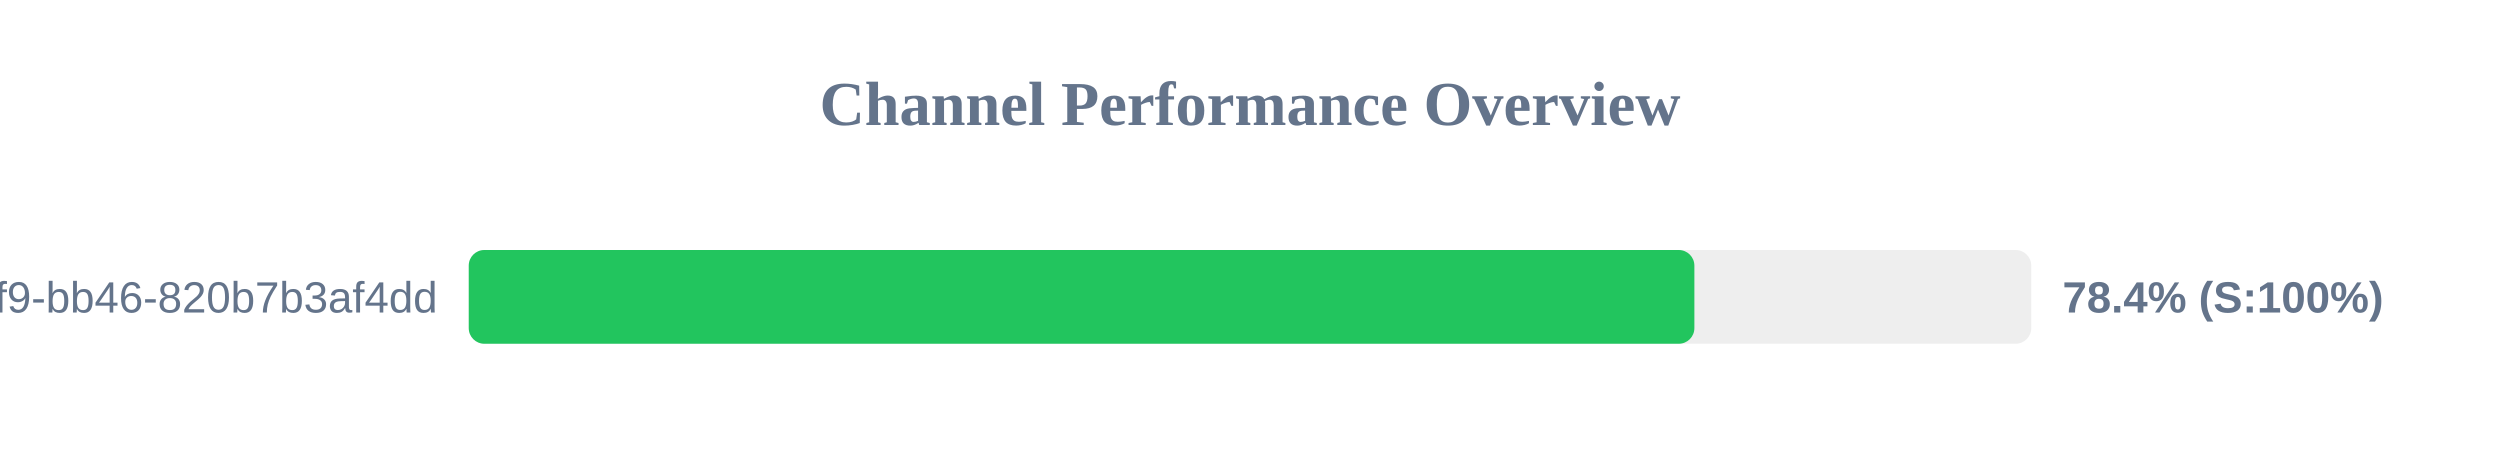
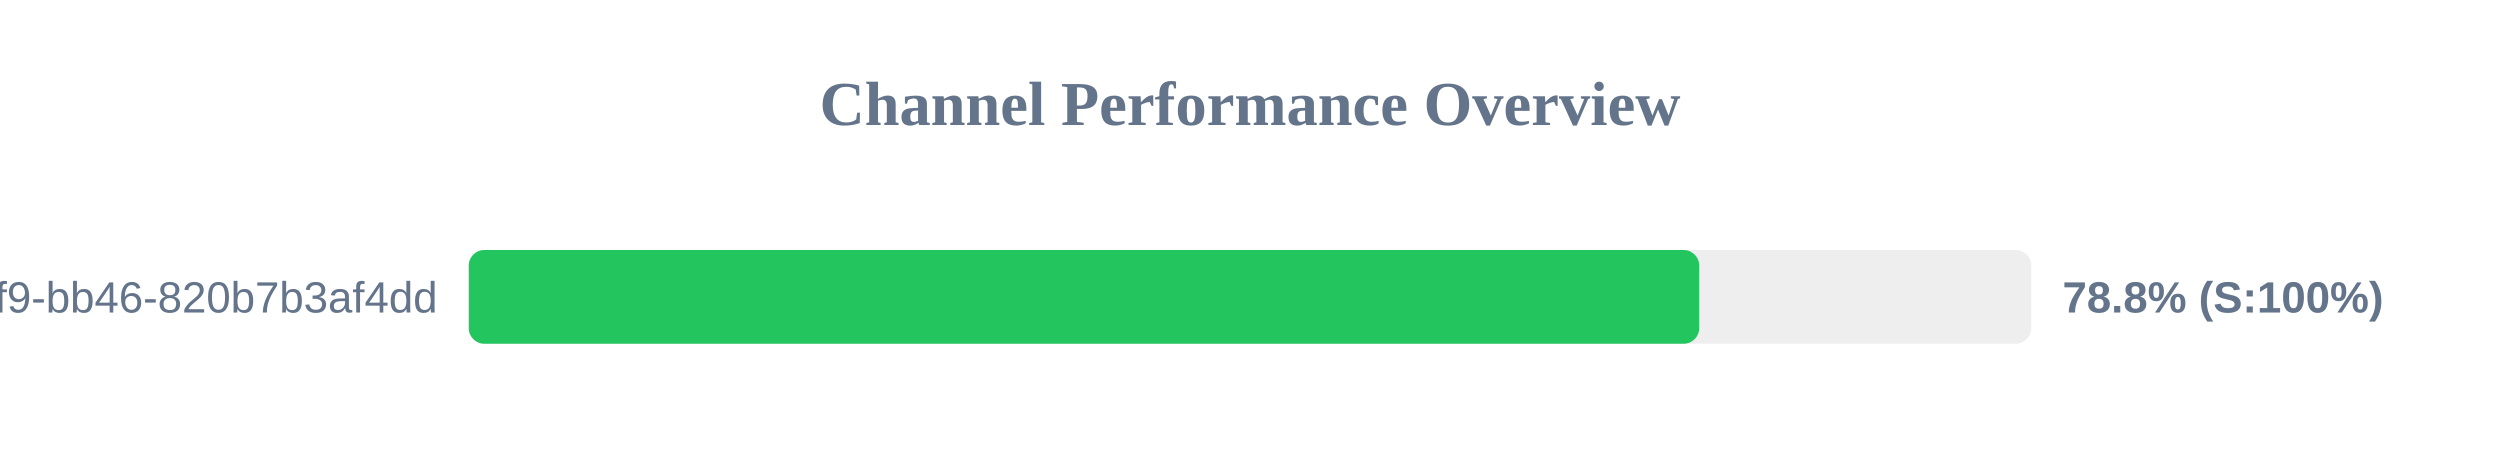
<svg xmlns="http://www.w3.org/2000/svg" width="800" height="150" version="1.1">
  <style>
        .row { font: 14px Arial; fill: #64748b; }
        .score { font: bold 14px Arial; fill: #64748b; }
    </style>
  <text x="400" y="40" text-anchor="middle" font-size="20px" font-weight="bold" fill="#64748b">Channel Performance Overview</text>
  <rect x="150" y="80" width="500" height="30" fill="#eee" rx="5" />
-   <rect x="150" y="80" width="392.2" height="30" fill="#22c55e" rx="5" />
+   <rect x="150" y="80" width="393.75" height="30" fill="#22c55e" rx="5" />
  <text x="140" y="100" text-anchor="end" class="row">?uuid=80b2ac81-ba69-41f9-bb46-820b7b3af4dd</text>
-   <text x="660" y="100" text-anchor="start" class="score">78.4% (S:100%)</text>
+   <text x="660" y="100" text-anchor="start" class="score">78.8% (S:100%)</text>
</svg>
